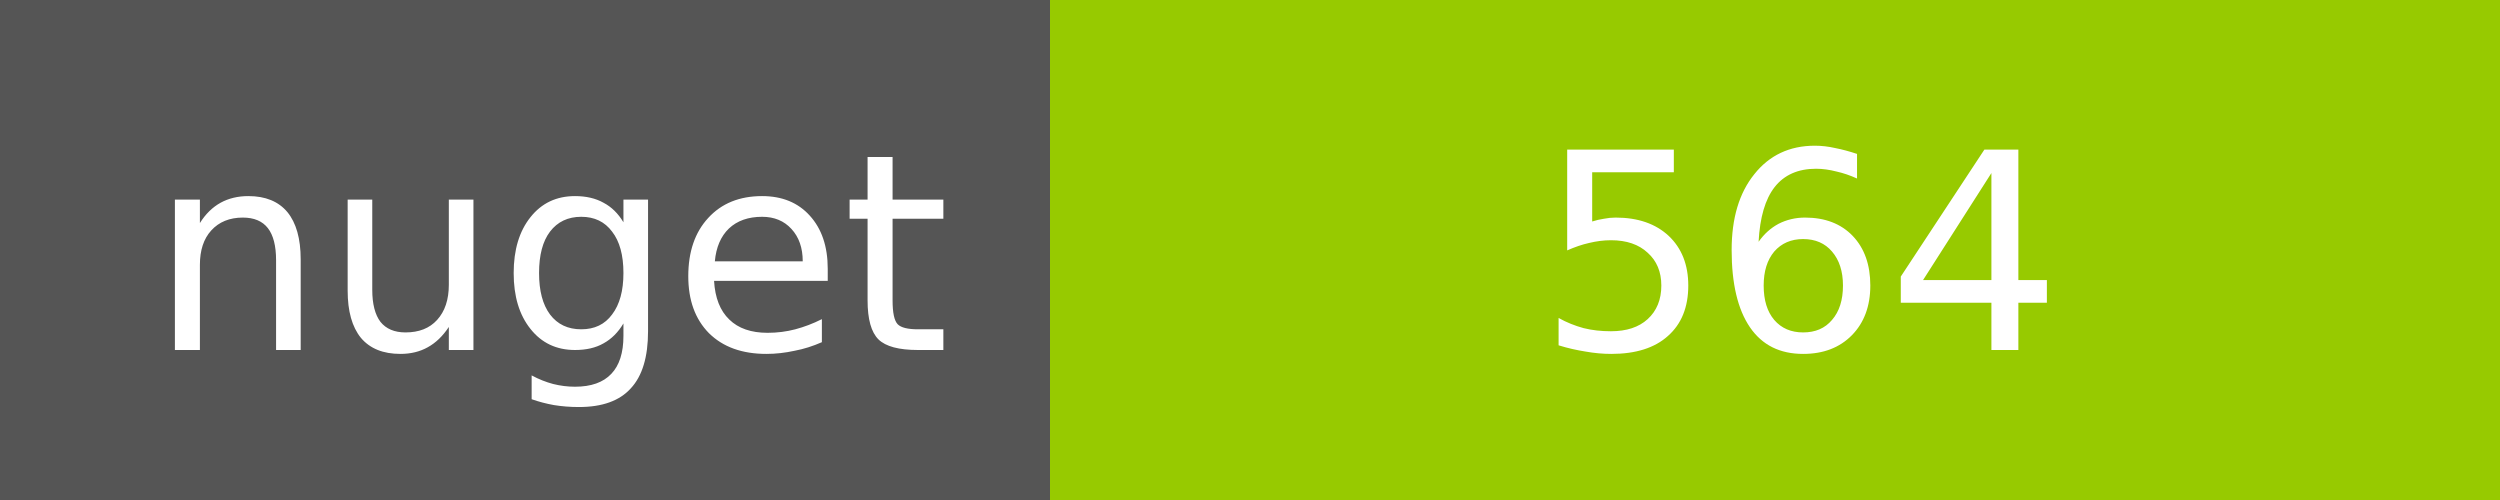
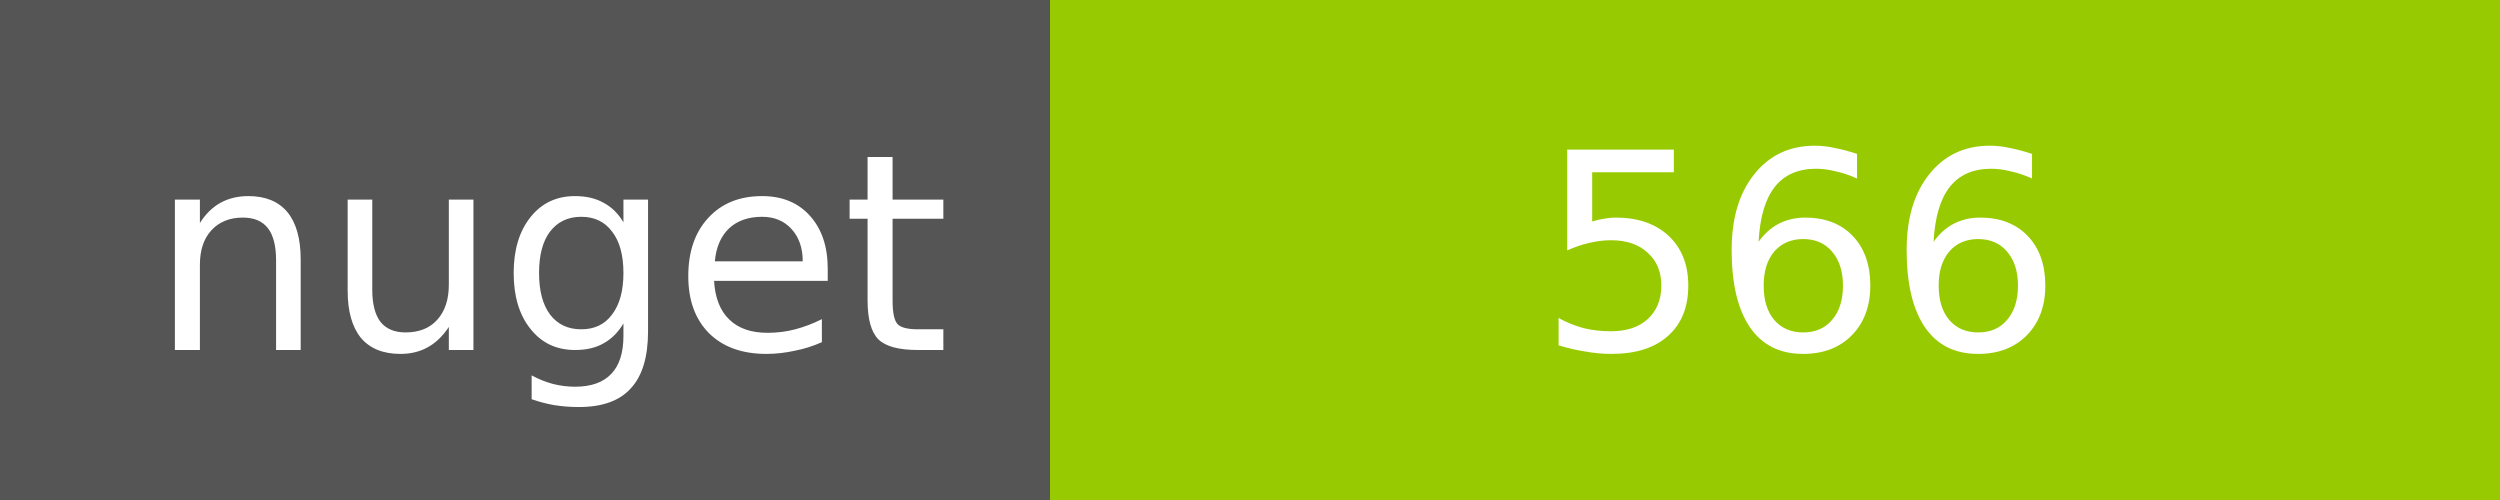
<svg xmlns="http://www.w3.org/2000/svg" width="100" height="20">
  <g shape-rendering="crispEdges">
    <path fill="#555" d="M0 0h42v20H0z" />
    <path fill="#97CA00" d="M42 0h58v20H42z" />
  </g>
  <g fill="#fff" text-anchor="middle" font-family="DejaVu Sans,Verdana,Geneva,sans-serif" font-size="11">
    <text x="22" y="14">nuget</text>
-     <text x="72" y="14">564</text>
+     <text x="72" y="14">566</text>
  </g>
</svg>
